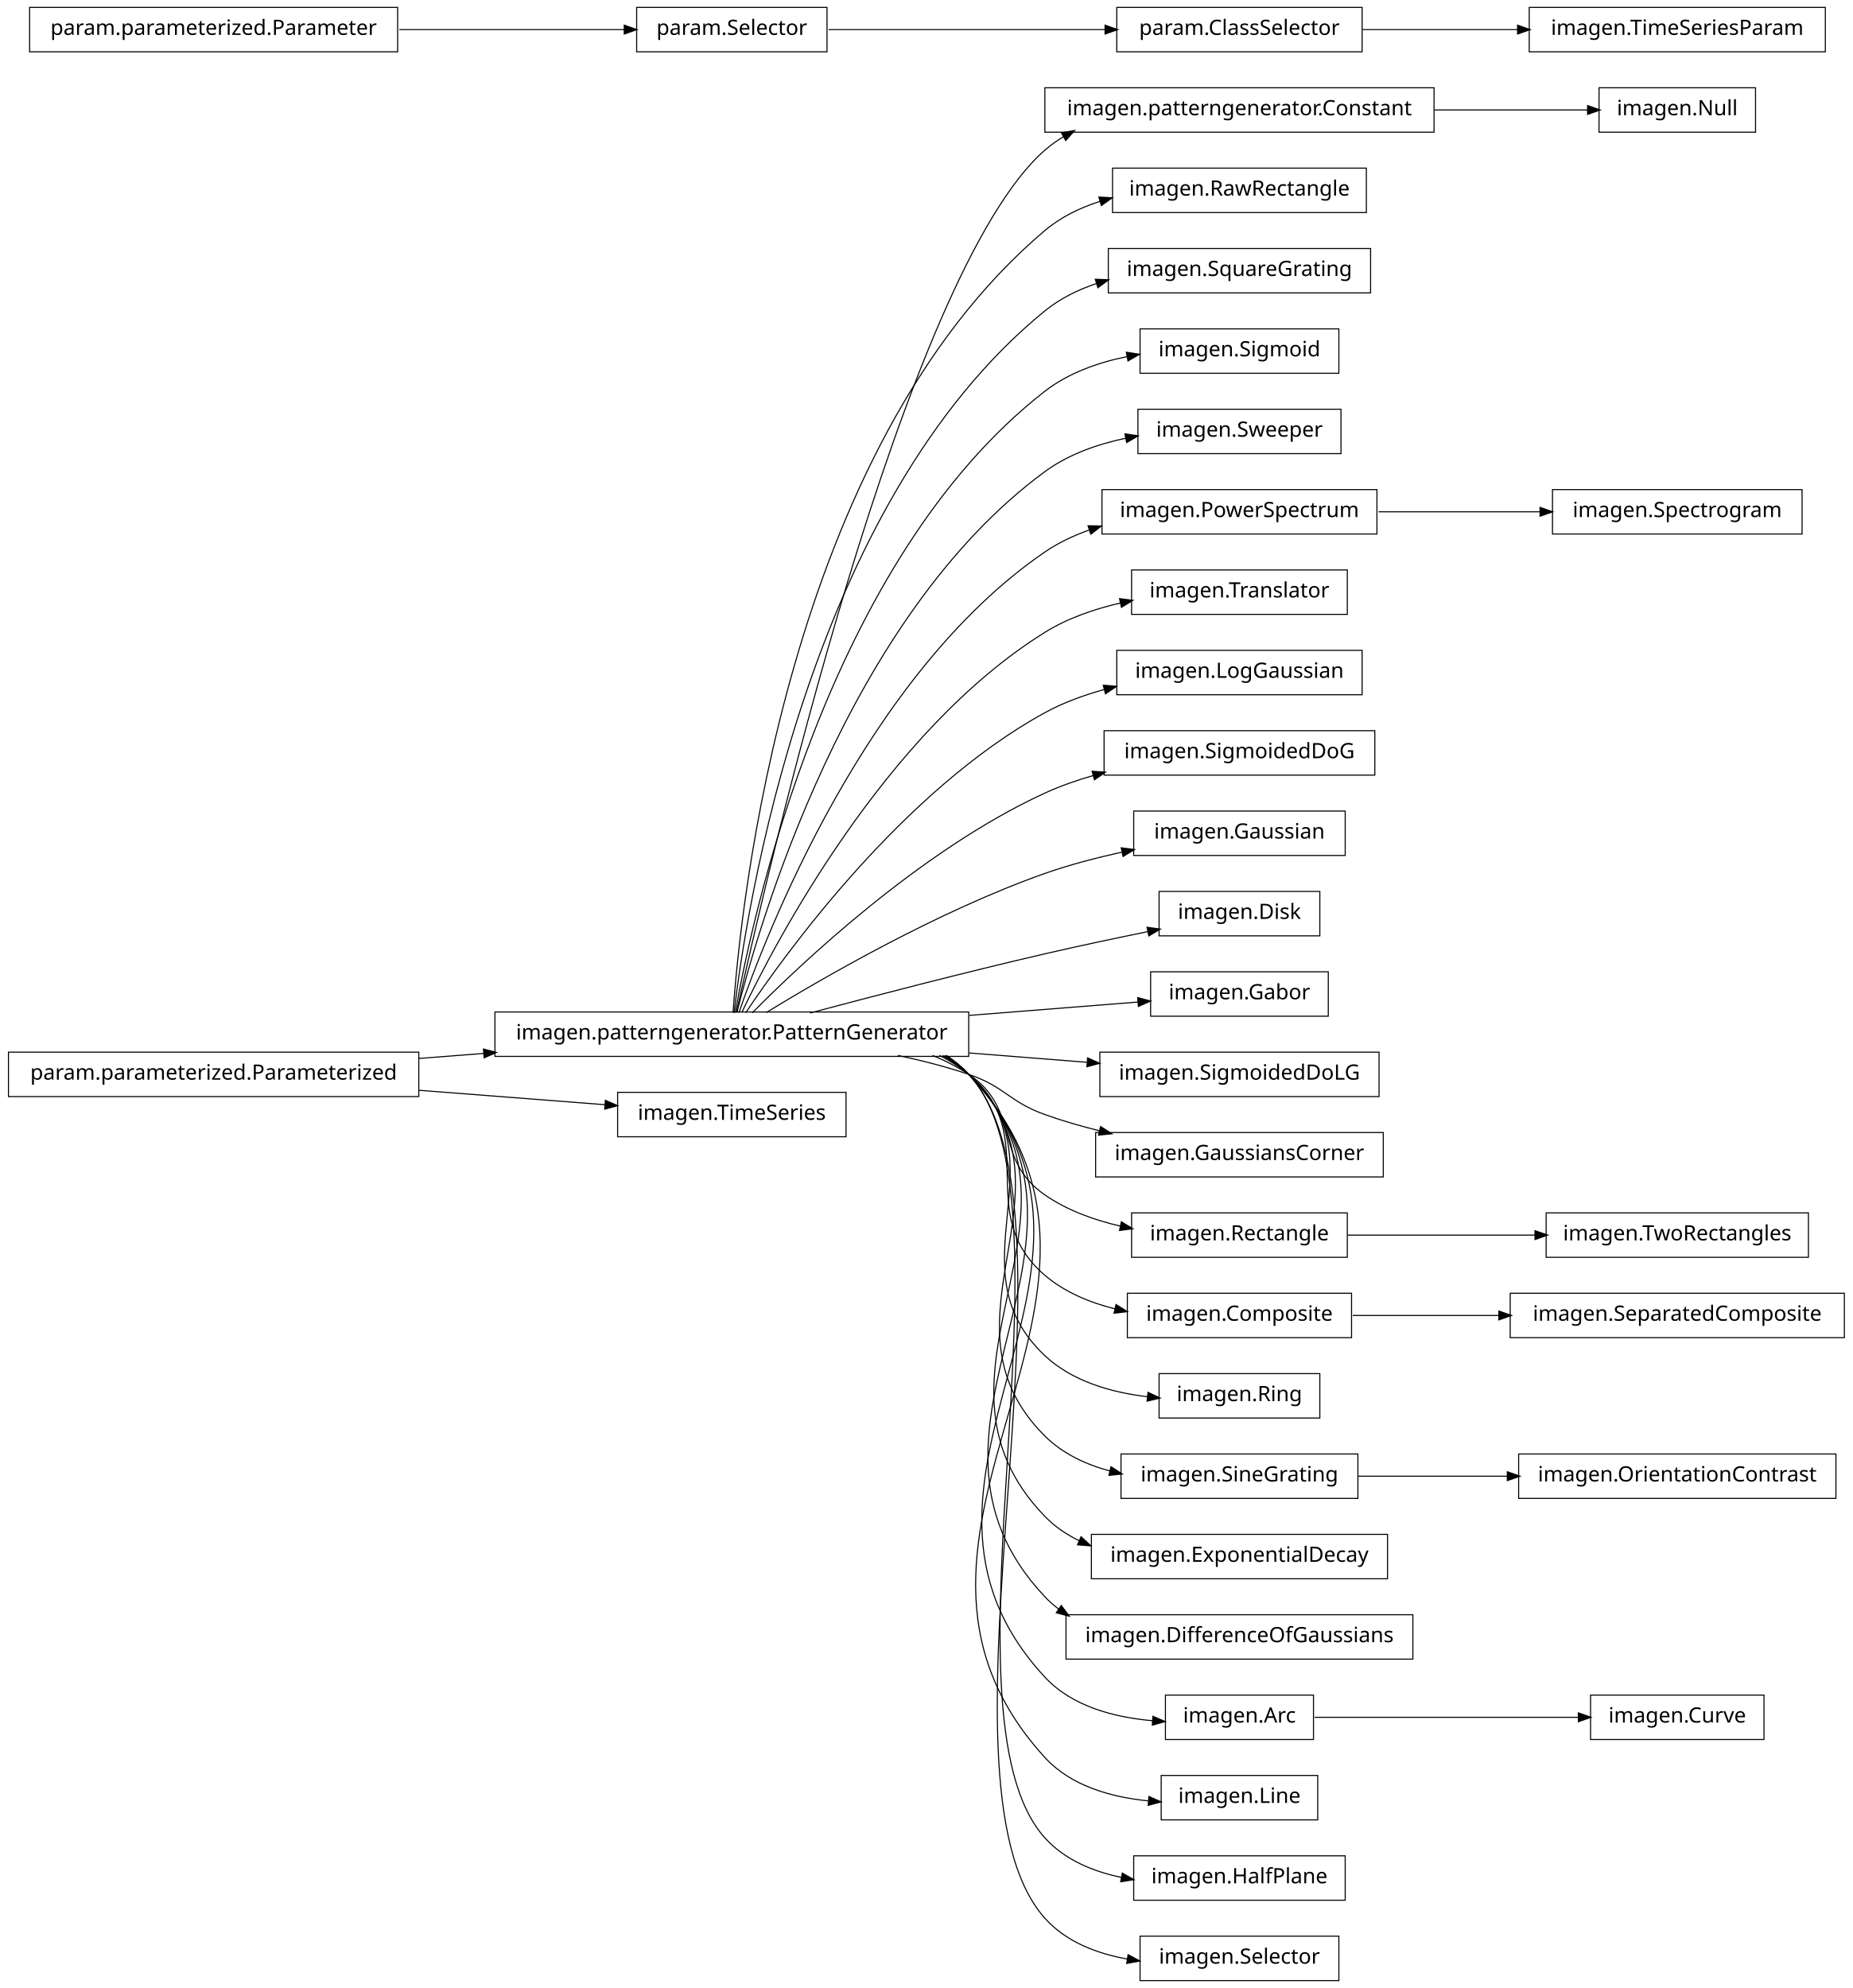
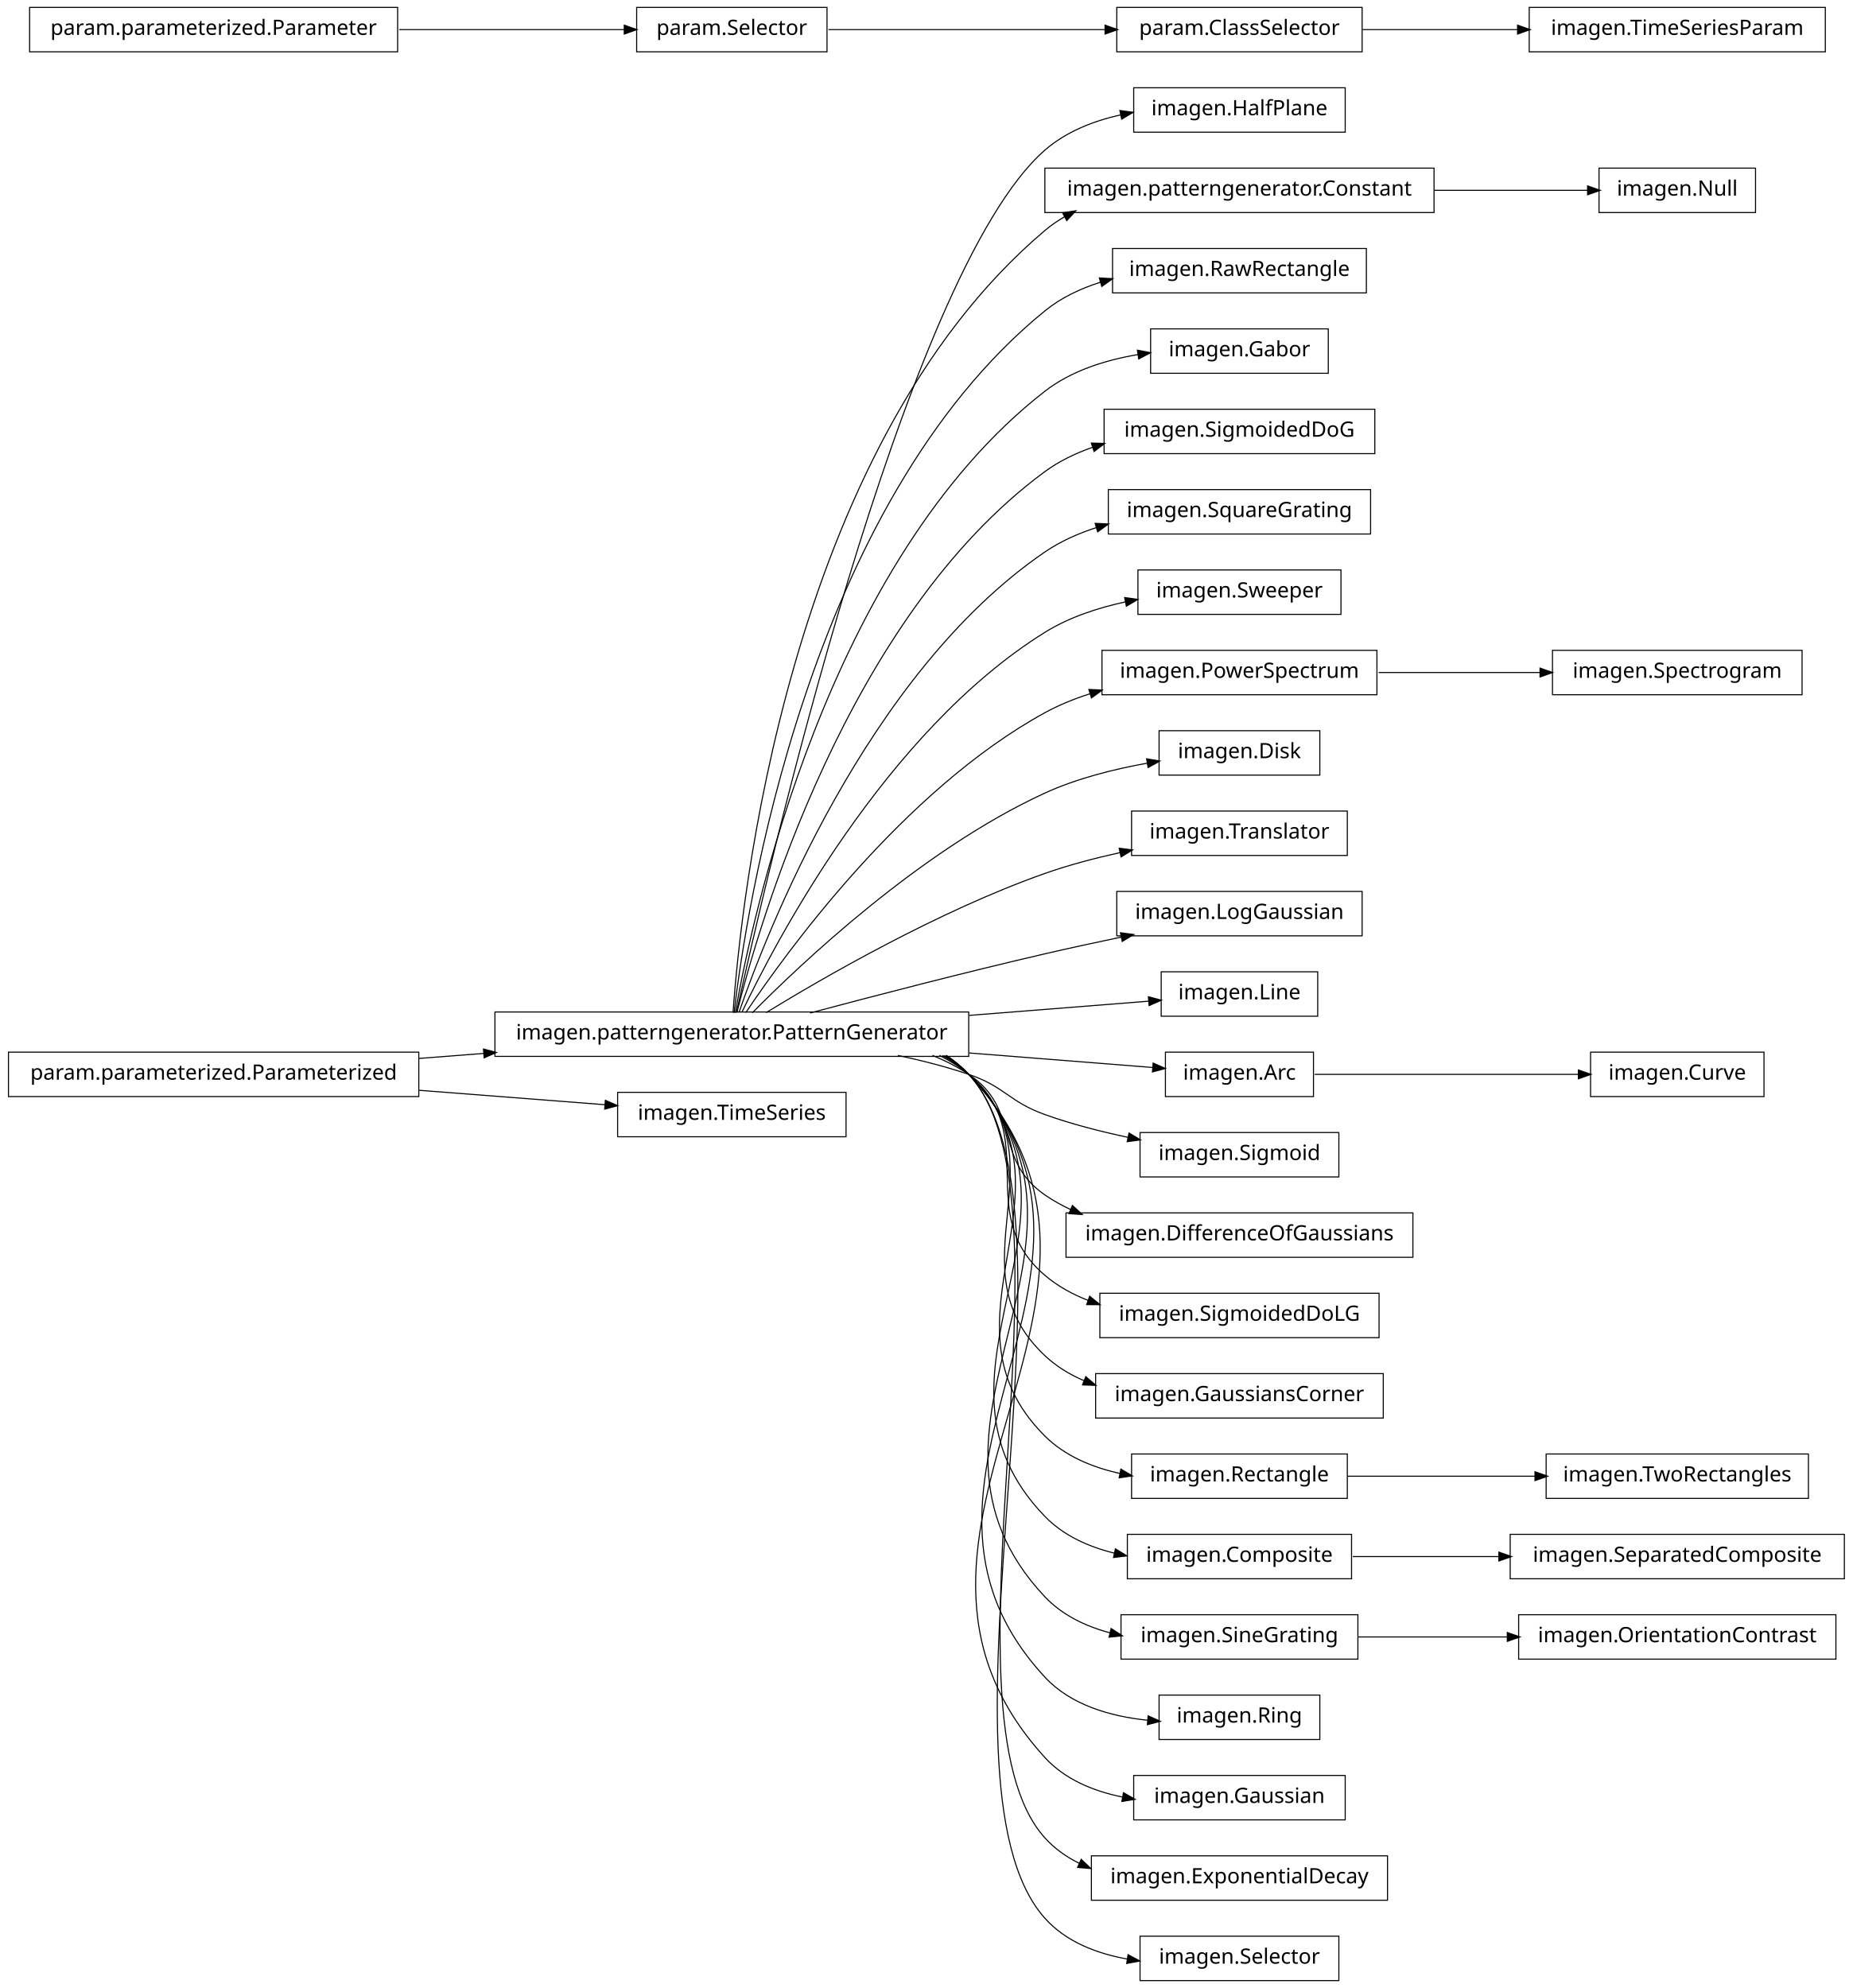
<svg xmlns="http://www.w3.org/2000/svg" width="876pt" height="940pt" viewBox="0.00 0.00 876.00 940.00">
  <g id="graph1" class="graph" transform="scale(1 1) rotate(0) translate(4 936)">
    <polygon fill="white" stroke="white" points="-4,5 -4,-936 873,-936 873,5 -4,5" />
    <g id="node1" class="node">
-       <polygon fill="none" stroke="black" stroke-width="0.5" points="674,-894.5 490,-894.5 490,-873.5 674,-873.5 674,-894.5" />
-       <text text-anchor="middle" x="582" y="-881.5" font-family="Vera" font-size="10.00">imagen.patterngenerator.Constant</text>
-     </g>
-     <g id="node39" class="node">
-       <polygon fill="none" stroke="black" stroke-width="0.5" points="826,-894.5 752,-894.5 752,-873.5 826,-873.5 826,-894.5" />
-       <text text-anchor="middle" x="789" y="-881.5" font-family="Vera" font-size="10.00">imagen.Null</text>
-     </g>
-     <g id="edge36" class="edge">
-       <path fill="none" stroke="black" stroke-width="0.5" d="M674.3,-884C699.545,-884 725.69,-884 746.63,-884" />
-       <polygon fill="black" stroke="black" points="746.839,-885.75 751.839,-884 746.838,-882.25 746.839,-885.75" />
+       <polygon fill="none" stroke="black" stroke-width="0.5" points="632,-894.5 532,-894.5 532,-873.5 632,-873.5 632,-894.5" />
+       <text text-anchor="middle" x="582" y="-881.5" font-family="Vera" font-size="10.00">imagen.HalfPlane</text>
    </g>
    <g id="node2" class="node">
      <polygon fill="none" stroke="black" stroke-width="0.5" points="454,-457.5 230,-457.5 230,-436.5 454,-436.5 454,-457.5" />
      <text text-anchor="middle" x="342" y="-444.5" font-family="Vera" font-size="10.00">imagen.patterngenerator.PatternGenerator</text>
    </g>
    <g id="edge2" class="edge">
-       <path fill="none" stroke="black" stroke-width="0.5" d="M344.205,-457.259C356.982,-515.776 423.271,-806.818 490,-865 492.789,-867.432 495.806,-869.582 498.989,-871.481" />
-       <polygon fill="black" stroke="black" points="498.202,-873.045 503.427,-873.917 499.886,-869.977 498.202,-873.045" />
+       <path fill="none" stroke="black" stroke-width="0.5" d="M344.205,-457.259C356.982,-515.776 423.271,-806.818 490,-865 499.984,-873.705 512.893,-878.799 525.866,-881.697" />
+       <polygon fill="black" stroke="black" points="525.782,-883.465 531.03,-882.738 526.474,-880.034 525.782,-883.465" />
    </g>
    <g id="node5" class="node">
-       <polygon fill="none" stroke="black" stroke-width="0.5" points="642,-856.5 522,-856.5 522,-835.5 642,-835.5 642,-856.5" />
-       <text text-anchor="middle" x="582" y="-843.5" font-family="Vera" font-size="10.00">imagen.RawRectangle</text>
+       <polygon fill="none" stroke="black" stroke-width="0.5" points="674,-856.5 490,-856.5 490,-835.5 674,-835.5 674,-856.5" />
+       <text text-anchor="middle" x="582" y="-843.5" font-family="Vera" font-size="10.00">imagen.patterngenerator.Constant</text>
    </g>
    <g id="edge4" class="edge">
-       <path fill="none" stroke="black" stroke-width="0.5" d="M342.586,-457.178C346.009,-506.641 367.778,-723.734 490,-827 497.532,-833.364 506.638,-837.782 516.155,-840.818" />
-       <polygon fill="black" stroke="black" points="515.872,-842.558 521.162,-842.282 516.854,-839.199 515.872,-842.558" />
-     </g>
-     <g id="node10" class="node">
-       <polygon fill="none" stroke="black" stroke-width="0.5" points="644,-818.5 520,-818.5 520,-797.5 644,-797.5 644,-818.5" />
-       <text text-anchor="middle" x="582" y="-805.5" font-family="Vera" font-size="10.00">imagen.SquareGrating</text>
+       <path fill="none" stroke="black" stroke-width="0.5" d="M342.586,-457.178C346.009,-506.641 367.778,-723.734 490,-827 492.912,-829.46 496.059,-831.63 499.375,-833.541" />
+       <polygon fill="black" stroke="black" points="498.756,-835.194 503.993,-835.99 500.396,-832.102 498.756,-835.194" />
+     </g>
+     <g id="node7" class="node">
+       <polygon fill="none" stroke="black" stroke-width="0.5" points="642,-818.5 522,-818.5 522,-797.5 642,-797.5 642,-818.5" />
+       <text text-anchor="middle" x="582" y="-805.5" font-family="Vera" font-size="10.00">imagen.RawRectangle</text>
+     </g>
+     <g id="edge6" class="edge">
+       <path fill="none" stroke="black" stroke-width="0.5" d="M343.054,-457.096C348.456,-503.427 377.339,-697.332 490,-789 497.649,-795.223 506.816,-799.567 516.358,-802.572" />
+       <polygon fill="black" stroke="black" points="516.087,-804.315 521.376,-804.024 517.06,-800.953 516.087,-804.315" />
+     </g>
+     <g id="node9" class="node">
+       <polygon fill="none" stroke="black" stroke-width="0.5" points="624,-780.5 540,-780.5 540,-759.5 624,-759.5 624,-780.5" />
+       <text text-anchor="middle" x="582" y="-767.5" font-family="Vera" font-size="10.00">imagen.Gabor</text>
    </g>
    <g id="edge8" class="edge">
-       <path fill="none" stroke="black" stroke-width="0.5" d="M343.054,-457.096C348.456,-503.427 377.339,-697.332 490,-789 497.152,-794.819 505.631,-798.995 514.503,-801.969" />
-       <polygon fill="black" stroke="black" points="514.172,-803.698 519.466,-803.5 515.204,-800.354 514.172,-803.698" />
-     </g>
-     <g id="node12" class="node">
-       <polygon fill="none" stroke="black" stroke-width="0.5" points="629,-780.5 535,-780.5 535,-759.5 629,-759.5 629,-780.5" />
-       <text text-anchor="middle" x="582" y="-767.5" font-family="Vera" font-size="10.00">imagen.Sigmoid</text>
+       <path fill="none" stroke="black" stroke-width="0.5" d="M343.642,-457.137C351.211,-500.38 386.877,-670.851 490,-751 502.495,-760.711 518.735,-765.79 534.086,-768.354" />
+       <polygon fill="black" stroke="black" points="534.047,-770.117 539.251,-769.13 534.567,-766.656 534.047,-770.117" />
+     </g>
+     <g id="node11" class="node">
+       <polygon fill="none" stroke="black" stroke-width="0.5" points="646,-742.5 518,-742.5 518,-721.5 646,-721.5 646,-742.5" />
+       <text text-anchor="middle" x="582" y="-729.5" font-family="Vera" font-size="10.00">imagen.SigmoidedDoG</text>
    </g>
    <g id="edge10" class="edge">
-       <path fill="none" stroke="black" stroke-width="0.5" d="M343.642,-457.137C351.211,-500.38 386.877,-670.851 490,-751 501.125,-759.646 515.218,-764.621 529.01,-767.417" />
-       <polygon fill="black" stroke="black" points="528.837,-769.164 534.071,-768.351 529.472,-765.723 528.837,-769.164" />
-     </g>
-     <g id="node14" class="node">
-       <polygon fill="none" stroke="black" stroke-width="0.5" points="630,-742.5 534,-742.5 534,-721.5 630,-721.5 630,-742.5" />
-       <text text-anchor="middle" x="582" y="-729.5" font-family="Vera" font-size="10.00">imagen.Sweeper</text>
+       <path fill="none" stroke="black" stroke-width="0.5" d="M344.397,-457.219C354.341,-497.199 396.286,-644.188 490,-713 496.75,-717.956 504.493,-721.688 512.559,-724.489" />
+       <polygon fill="black" stroke="black" points="512.321,-726.25 517.617,-726.114 513.392,-722.918 512.321,-726.25" />
+     </g>
+     <g id="node13" class="node">
+       <polygon fill="none" stroke="black" stroke-width="0.5" points="644,-704.5 520,-704.5 520,-683.5 644,-683.5 644,-704.5" />
+       <text text-anchor="middle" x="582" y="-691.5" font-family="Vera" font-size="10.00">imagen.SquareGrating</text>
    </g>
    <g id="edge12" class="edge">
-       <path fill="none" stroke="black" stroke-width="0.5" d="M344.397,-457.219C354.341,-497.199 396.286,-644.188 490,-713 501.123,-721.167 514.943,-726.011 528.462,-728.837" />
-       <polygon fill="black" stroke="black" points="528.184,-730.565 533.424,-729.789 528.843,-727.128 528.184,-730.565" />
-     </g>
-     <g id="node16" class="node">
-       <polygon fill="none" stroke="black" stroke-width="0.5" points="647,-704.5 517,-704.5 517,-683.5 647,-683.5 647,-704.5" />
-       <text text-anchor="middle" x="582" y="-691.5" font-family="Vera" font-size="10.00">imagen.PowerSpectrum</text>
+       <path fill="none" stroke="black" stroke-width="0.5" d="M345.371,-457.24C357.895,-493.576 405.443,-617.232 490,-675 497.386,-680.046 505.829,-683.802 514.538,-686.589" />
+       <polygon fill="black" stroke="black" points="514.107,-688.286 519.399,-688.039 515.108,-684.932 514.107,-688.286" />
+     </g>
+     <g id="node15" class="node">
+       <polygon fill="none" stroke="black" stroke-width="0.5" points="630,-666.5 534,-666.5 534,-645.5 630,-645.5 630,-666.5" />
+       <text text-anchor="middle" x="582" y="-653.5" font-family="Vera" font-size="10.00">imagen.Sweeper</text>
    </g>
    <g id="edge14" class="edge">
-       <path fill="none" stroke="black" stroke-width="0.5" d="M345.371,-457.24C357.895,-493.576 405.443,-617.232 490,-675 496.346,-679.336 503.473,-682.719 510.879,-685.353" />
-       <polygon fill="black" stroke="black" points="510.748,-687.153 516.045,-687.06 511.846,-683.83 510.748,-687.153" />
-     </g>
-     <g id="node18" class="node">
-       <polygon fill="none" stroke="black" stroke-width="0.5" points="633,-666.5 531,-666.5 531,-645.5 633,-645.5 633,-666.5" />
-       <text text-anchor="middle" x="582" y="-653.5" font-family="Vera" font-size="10.00">imagen.Translator</text>
+       <path fill="none" stroke="black" stroke-width="0.5" d="M346.723,-457.3C362.136,-489.668 414.37,-589.969 490,-637 501.371,-644.071 514.911,-648.561 528.059,-651.398" />
+       <polygon fill="black" stroke="black" points="528.022,-653.175 533.268,-652.442 528.71,-649.743 528.022,-653.175" />
+     </g>
+     <g id="node17" class="node">
+       <polygon fill="none" stroke="black" stroke-width="0.5" points="647,-628.5 517,-628.5 517,-607.5 647,-607.5 647,-628.5" />
+       <text text-anchor="middle" x="582" y="-615.5" font-family="Vera" font-size="10.00">imagen.PowerSpectrum</text>
    </g>
    <g id="edge16" class="edge">
-       <path fill="none" stroke="black" stroke-width="0.5" d="M346.723,-457.3C362.136,-489.668 414.37,-589.969 490,-637 500.76,-643.691 513.461,-648.071 525.935,-650.926" />
-       <polygon fill="black" stroke="black" points="525.631,-652.65 530.886,-651.984 526.362,-649.227 525.631,-652.65" />
-     </g>
-     <g id="node20" class="node">
-       <polygon fill="none" stroke="black" stroke-width="0.5" points="640,-628.5 524,-628.5 524,-607.5 640,-607.5 640,-628.5" />
-       <text text-anchor="middle" x="582" y="-615.5" font-family="Vera" font-size="10.00">imagen.LogGaussian</text>
+       <path fill="none" stroke="black" stroke-width="0.5" d="M348.572,-457.145C367.101,-484.853 422.812,-562.191 490,-599 496.624,-602.629 503.863,-605.567 511.276,-607.945" />
+       <polygon fill="black" stroke="black" points="511.139,-609.732 516.431,-609.503 512.152,-606.381 511.139,-609.732" />
+     </g>
+     <g id="node19" class="node">
+       <polygon fill="none" stroke="black" stroke-width="0.5" points="620,-590.5 544,-590.5 544,-569.5 620,-569.5 620,-590.5" />
+       <text text-anchor="middle" x="582" y="-577.5" font-family="Vera" font-size="10.00">imagen.Disk</text>
    </g>
    <g id="edge18" class="edge">
-       <path fill="none" stroke="black" stroke-width="0.5" d="M348.572,-457.145C367.101,-484.853 422.812,-562.191 490,-599 498.648,-603.738 508.343,-607.298 518.107,-609.971" />
-       <polygon fill="black" stroke="black" points="517.936,-611.734 523.215,-611.29 518.811,-608.346 517.936,-611.734" />
-     </g>
-     <g id="node22" class="node">
-       <polygon fill="none" stroke="black" stroke-width="0.5" points="646,-590.5 518,-590.5 518,-569.5 646,-569.5 646,-590.5" />
-       <text text-anchor="middle" x="582" y="-577.5" font-family="Vera" font-size="10.00">imagen.SigmoidedDoG</text>
+       <path fill="none" stroke="black" stroke-width="0.5" d="M351.684,-457.097C373.872,-479.589 431.039,-533.959 490,-561 505.05,-567.902 522.633,-572.318 538.372,-575.134" />
+       <polygon fill="black" stroke="black" points="538.409,-576.916 543.632,-576.029 538.996,-573.466 538.409,-576.916" />
+     </g>
+     <g id="node21" class="node">
+       <polygon fill="none" stroke="black" stroke-width="0.5" points="633,-552.5 531,-552.5 531,-531.5 633,-531.5 633,-552.5" />
+       <text text-anchor="middle" x="582" y="-539.5" font-family="Vera" font-size="10.00">imagen.Translator</text>
    </g>
    <g id="edge20" class="edge">
-       <path fill="none" stroke="black" stroke-width="0.5" d="M351.684,-457.097C373.872,-479.589 431.039,-533.959 490,-561 497.243,-564.322 505.073,-567.068 513.001,-569.337" />
-       <polygon fill="black" stroke="black" points="512.661,-571.058 517.946,-570.689 513.585,-567.682 512.661,-571.058" />
-     </g>
-     <g id="node24" class="node">
-       <polygon fill="none" stroke="black" stroke-width="0.5" points="632,-552.5 532,-552.5 532,-531.5 632,-531.5 632,-552.5" />
-       <text text-anchor="middle" x="582" y="-539.5" font-family="Vera" font-size="10.00">imagen.Gaussian</text>
+       <path fill="none" stroke="black" stroke-width="0.5" d="M358.209,-457.194C384.757,-473.453 439.606,-505.229 490,-523 501.305,-526.987 513.702,-530.25 525.632,-532.877" />
+       <polygon fill="black" stroke="black" points="525.457,-534.629 530.712,-533.965 526.189,-531.207 525.457,-534.629" />
+     </g>
+     <g id="node23" class="node">
+       <polygon fill="none" stroke="black" stroke-width="0.5" points="640,-514.5 524,-514.5 524,-493.5 640,-493.5 640,-514.5" />
+       <text text-anchor="middle" x="582" y="-501.5" font-family="Vera" font-size="10.00">imagen.LogGaussian</text>
    </g>
    <g id="edge22" class="edge">
-       <path fill="none" stroke="black" stroke-width="0.5" d="M358.209,-457.194C384.757,-473.453 439.606,-505.229 490,-523 501.574,-527.082 514.293,-530.405 526.484,-533.064" />
-       <polygon fill="black" stroke="black" points="526.417,-534.839 531.671,-534.163 527.143,-531.415 526.417,-534.839" />
-     </g>
-     <g id="node26" class="node">
-       <polygon fill="none" stroke="black" stroke-width="0.5" points="620,-514.5 544,-514.5 544,-493.5 620,-493.5 620,-514.5" />
-       <text text-anchor="middle" x="582" y="-501.5" font-family="Vera" font-size="10.00">imagen.Disk</text>
+       <path fill="none" stroke="black" stroke-width="0.5" d="M378.982,-457.017C408.848,-464.981 452.009,-476.205 490,-485 501.678,-487.704 514.235,-490.421 526.202,-492.921" />
+       <polygon fill="black" stroke="black" points="526.039,-494.675 531.29,-493.979 526.751,-491.248 526.039,-494.675" />
+     </g>
+     <g id="node25" class="node">
+       <polygon fill="none" stroke="black" stroke-width="0.5" points="619,-476.5 545,-476.5 545,-455.5 619,-455.5 619,-476.5" />
+       <text text-anchor="middle" x="582" y="-463.5" font-family="Vera" font-size="10.00">imagen.Line</text>
    </g>
    <g id="edge24" class="edge">
-       <path fill="none" stroke="black" stroke-width="0.5" d="M378.982,-457.017C408.848,-464.981 452.009,-476.205 490,-485 505.846,-488.668 523.307,-492.362 538.721,-495.504" />
-       <polygon fill="black" stroke="black" points="538.616,-497.269 543.864,-496.548 539.312,-493.839 538.616,-497.269" />
+       <path fill="none" stroke="black" stroke-width="0.5" d="M454.27,-455.888C484.44,-458.276 515.264,-460.717 539.071,-462.601" />
+       <polygon fill="black" stroke="black" points="539.227,-464.369 544.35,-463.019 539.503,-460.88 539.227,-464.369" />
+     </g>
+     <g id="node28" class="node">
+       <polygon fill="none" stroke="black" stroke-width="0.5" points="617,-438.5 547,-438.5 547,-417.5 617,-417.5 617,-438.5" />
+       <text text-anchor="middle" x="582" y="-425.5" font-family="Vera" font-size="10.00">imagen.Arc</text>
+     </g>
+     <g id="edge66" class="edge">
+       <path fill="none" stroke="black" stroke-width="0.5" d="M454.27,-438.112C485.364,-435.65 517.152,-433.134 541.239,-431.227" />
+       <polygon fill="black" stroke="black" points="541.413,-432.969 546.259,-430.83 541.136,-429.48 541.413,-432.969" />
    </g>
    <g id="node30" class="node">
-       <polygon fill="none" stroke="black" stroke-width="0.5" points="624,-476.5 540,-476.5 540,-455.5 624,-455.5 624,-476.5" />
-       <text text-anchor="middle" x="582" y="-463.5" font-family="Vera" font-size="10.00">imagen.Gabor</text>
+       <polygon fill="none" stroke="black" stroke-width="0.5" points="629,-400.5 535,-400.5 535,-379.5 629,-379.5 629,-400.5" />
+       <text text-anchor="middle" x="582" y="-387.5" font-family="Vera" font-size="10.00">imagen.Sigmoid</text>
    </g>
    <g id="edge28" class="edge">
-       <path fill="none" stroke="black" stroke-width="0.5" d="M454.27,-455.888C482.398,-458.115 511.095,-460.387 534.144,-462.211" />
-       <polygon fill="black" stroke="black" points="534.152,-463.967 539.274,-462.618 534.428,-460.478 534.152,-463.967" />
+       <path fill="none" stroke="black" stroke-width="0.5" d="M420.515,-436.949C431.895,-434.553 443.353,-431.609 454,-428 471.134,-422.192 472.972,-415.112 490,-409 502.467,-404.525 516.284,-400.977 529.339,-398.218" />
+       <polygon fill="black" stroke="black" points="529.946,-399.88 534.493,-397.161 529.243,-396.451 529.946,-399.88" />
    </g>
    <g id="node32" class="node">
-       <polygon fill="none" stroke="black" stroke-width="0.5" points="648,-438.5 516,-438.5 516,-417.5 648,-417.5 648,-438.5" />
-       <text text-anchor="middle" x="582" y="-425.5" font-family="Vera" font-size="10.00">imagen.SigmoidedDoLG</text>
+       <polygon fill="none" stroke="black" stroke-width="0.5" points="664,-362.5 500,-362.5 500,-341.5 664,-341.5 664,-362.5" />
+       <text text-anchor="middle" x="582" y="-349.5" font-family="Vera" font-size="10.00">imagen.DifferenceOfGaussians</text>
    </g>
    <g id="edge30" class="edge">
-       <path fill="none" stroke="black" stroke-width="0.5" d="M454.27,-438.112C473.176,-436.615 492.339,-435.098 509.871,-433.71" />
-       <polygon fill="black" stroke="black" points="510.411,-435.423 515.257,-433.284 510.135,-431.934 510.411,-435.423" />
-     </g>
-     <g id="node34" class="node">
-       <polygon fill="none" stroke="black" stroke-width="0.5" points="650,-400.5 514,-400.5 514,-379.5 650,-379.5 650,-400.5" />
-       <text text-anchor="middle" x="582" y="-387.5" font-family="Vera" font-size="10.00">imagen.GaussiansCorner</text>
-     </g>
-     <g id="edge32" class="edge">
-       <path fill="none" stroke="black" stroke-width="0.5" d="M420.515,-436.949C431.895,-434.553 443.353,-431.609 454,-428 471.134,-422.192 472.972,-415.112 490,-409 498.289,-406.024 507.175,-403.459 516.037,-401.263" />
-       <polygon fill="black" stroke="black" points="516.501,-402.951 520.953,-400.08 515.683,-399.548 516.501,-402.951" />
+       <path fill="none" stroke="black" stroke-width="0.5" d="M436.846,-436.968C442.881,-434.512 448.666,-431.554 454,-428 478.935,-411.386 465.365,-388.056 490,-371 493.84,-368.341 497.973,-366.039 502.285,-364.048" />
+       <polygon fill="black" stroke="black" points="503.127,-365.591 507.028,-362.007 501.743,-362.376 503.127,-365.591" />
    </g>
    <g id="node37" class="node">
-       <polygon fill="none" stroke="black" stroke-width="0.5" points="633,-362.5 531,-362.5 531,-341.5 633,-341.5 633,-362.5" />
-       <text text-anchor="middle" x="582" y="-349.5" font-family="Vera" font-size="10.00">imagen.Rectangle</text>
-     </g>
-     <g id="edge40" class="edge">
-       <path fill="none" stroke="black" stroke-width="0.5" d="M436.846,-436.968C442.881,-434.512 448.666,-431.554 454,-428 478.935,-411.386 465.365,-388.056 490,-371 500.536,-363.706 513.27,-359.099 525.862,-356.218" />
-       <polygon fill="black" stroke="black" points="526.334,-357.907 530.863,-355.159 525.609,-354.482 526.334,-357.907" />
+       <polygon fill="none" stroke="black" stroke-width="0.5" points="648,-324.5 516,-324.5 516,-303.5 648,-303.5 648,-324.5" />
+       <text text-anchor="middle" x="582" y="-311.5" font-family="Vera" font-size="10.00">imagen.SigmoidedDoLG</text>
+     </g>
+     <g id="edge34" class="edge">
+       <path fill="none" stroke="black" stroke-width="0.5" d="M440.125,-436.98C445.063,-434.476 449.735,-431.508 454,-428 488.872,-399.318 455.644,-362.298 490,-333 496.063,-327.829 503.163,-323.94 510.683,-321.032" />
+       <polygon fill="black" stroke="black" points="511.293,-322.673 515.415,-319.345 510.117,-319.376 511.293,-322.673" />
+     </g>
+     <g id="node39" class="node">
+       <polygon fill="none" stroke="black" stroke-width="0.5" points="650,-286.5 514,-286.5 514,-265.5 650,-265.5 650,-286.5" />
+       <text text-anchor="middle" x="582" y="-273.5" font-family="Vera" font-size="10.00">imagen.GaussiansCorner</text>
+     </g>
+     <g id="edge36" class="edge">
+       <path fill="none" stroke="black" stroke-width="0.5" d="M441.576,-436.896C446.023,-434.39 450.204,-431.447 454,-428 499.336,-386.832 445.404,-336.968 490,-295 495.404,-289.914 501.793,-286.036 508.647,-283.097" />
+       <polygon fill="black" stroke="black" points="509.444,-284.664 513.46,-281.209 508.166,-281.406 509.444,-284.664" />
    </g>
    <g id="node42" class="node">
-       <polygon fill="none" stroke="black" stroke-width="0.5" points="635,-324.5 529,-324.5 529,-303.5 635,-303.5 635,-324.5" />
-       <text text-anchor="middle" x="582" y="-311.5" font-family="Vera" font-size="10.00">imagen.Composite</text>
-     </g>
-     <g id="edge50" class="edge">
-       <path fill="none" stroke="black" stroke-width="0.5" d="M440.125,-436.98C445.063,-434.476 449.735,-431.508 454,-428 488.872,-399.318 455.644,-362.298 490,-333 499.338,-325.036 511.136,-320.113 523.14,-317.13" />
-       <polygon fill="black" stroke="black" points="523.799,-318.776 528.291,-315.968 523.028,-315.362 523.799,-318.776" />
-     </g>
-     <g id="node46" class="node">
-       <polygon fill="none" stroke="black" stroke-width="0.5" points="620,-286.5 544,-286.5 544,-265.5 620,-265.5 620,-286.5" />
-       <text text-anchor="middle" x="582" y="-273.5" font-family="Vera" font-size="10.00">imagen.Ring</text>
-     </g>
-     <g id="edge44" class="edge">
-       <path fill="none" stroke="black" stroke-width="0.5" d="M441.576,-436.896C446.023,-434.39 450.204,-431.447 454,-428 499.336,-386.832 445.404,-336.968 490,-295 502.916,-282.845 521.461,-277.588 538.521,-275.562" />
-       <polygon fill="black" stroke="black" points="538.961,-277.277 543.76,-275.033 538.61,-273.794 538.961,-277.277" />
+       <polygon fill="none" stroke="black" stroke-width="0.5" points="633,-248.5 531,-248.5 531,-227.5 633,-227.5 633,-248.5" />
+       <text text-anchor="middle" x="582" y="-235.5" font-family="Vera" font-size="10.00">imagen.Rectangle</text>
+     </g>
+     <g id="edge42" class="edge">
+       <path fill="none" stroke="black" stroke-width="0.5" d="M442.322,-436.855C446.517,-434.348 450.445,-431.417 454,-428 509.991,-374.176 434.977,-311.813 490,-257 499.486,-247.55 512.351,-242.207 525.45,-239.309" />
+       <polygon fill="black" stroke="black" points="526.105,-240.964 530.672,-238.28 525.428,-237.53 526.105,-240.964" />
+     </g>
+     <g id="node45" class="node">
+       <polygon fill="none" stroke="black" stroke-width="0.5" points="635,-210.5 529,-210.5 529,-189.5 635,-189.5 635,-210.5" />
+       <text text-anchor="middle" x="582" y="-197.5" font-family="Vera" font-size="10.00">imagen.Composite</text>
+     </g>
+     <g id="edge58" class="edge">
+       <path fill="none" stroke="black" stroke-width="0.5" d="M442.975,-436.706C446.942,-434.226 450.649,-431.343 454,-428 520.734,-361.435 424.462,-286.743 490,-219 498.81,-209.894 510.745,-204.565 523.098,-201.559" />
+       <polygon fill="black" stroke="black" points="523.521,-203.258 528.033,-200.481 522.774,-199.838 523.521,-203.258" />
    </g>
    <g id="node51" class="node">
-       <polygon fill="none" stroke="black" stroke-width="0.5" points="638,-248.5 526,-248.5 526,-227.5 638,-227.5 638,-248.5" />
-       <text text-anchor="middle" x="582" y="-235.5" font-family="Vera" font-size="10.00">imagen.SineGrating</text>
-     </g>
-     <g id="edge70" class="edge">
-       <path fill="none" stroke="black" stroke-width="0.5" d="M442.322,-436.855C446.517,-434.348 450.445,-431.417 454,-428 509.991,-374.176 434.977,-311.813 490,-257 498.391,-248.641 509.426,-243.495 520.929,-240.413" />
-       <polygon fill="black" stroke="black" points="521.432,-242.091 525.881,-239.215 520.609,-238.69 521.432,-242.091" />
-     </g>
-     <g id="node58" class="node">
-       <polygon fill="none" stroke="black" stroke-width="0.5" points="652,-210.5 512,-210.5 512,-189.5 652,-189.5 652,-210.5" />
-       <text text-anchor="middle" x="582" y="-197.5" font-family="Vera" font-size="10.00">imagen.ExponentialDecay</text>
+       <polygon fill="none" stroke="black" stroke-width="0.5" points="638,-172.5 526,-172.5 526,-151.5 638,-151.5 638,-172.5" />
+       <text text-anchor="middle" x="582" y="-159.5" font-family="Vera" font-size="10.00">imagen.SineGrating</text>
+     </g>
+     <g id="edge48" class="edge">
+       <path fill="none" stroke="black" stroke-width="0.5" d="M443.082,-436.812C447.02,-434.304 450.692,-431.386 454,-428 531.525,-348.646 413.9,-261.722 490,-181 498.223,-172.278 509.308,-166.998 520.933,-163.902" />
+       <polygon fill="black" stroke="black" points="521.486,-165.57 525.942,-162.706 520.672,-162.165 521.486,-165.57" />
+     </g>
+     <g id="node59" class="node">
+       <polygon fill="none" stroke="black" stroke-width="0.5" points="620,-134.5 544,-134.5 544,-113.5 620,-113.5 620,-134.5" />
+       <text text-anchor="middle" x="582" y="-121.5" font-family="Vera" font-size="10.00">imagen.Ring</text>
    </g>
    <g id="edge56" class="edge">
-       <path fill="none" stroke="black" stroke-width="0.5" d="M442.975,-436.706C446.942,-434.226 450.649,-431.343 454,-428 520.734,-361.435 424.462,-286.743 490,-219 494.699,-214.143 500.287,-210.36 506.354,-207.432" />
-       <polygon fill="black" stroke="black" points="507.206,-208.969 511.079,-205.355 505.798,-205.765 507.206,-208.969" />
-     </g>
-     <g id="node60" class="node">
-       <polygon fill="none" stroke="black" stroke-width="0.5" points="664,-172.5 500,-172.5 500,-151.5 664,-151.5 664,-172.5" />
-       <text text-anchor="middle" x="582" y="-159.5" font-family="Vera" font-size="10.00">imagen.DifferenceOfGaussians</text>
-     </g>
-     <g id="edge58" class="edge">
-       <path fill="none" stroke="black" stroke-width="0.5" d="M443.082,-436.812C447.02,-434.304 450.692,-431.386 454,-428 531.525,-348.646 413.9,-261.722 490,-181 492.028,-178.849 494.23,-176.907 496.571,-175.156" />
-       <polygon fill="black" stroke="black" points="497.769,-176.459 500.927,-172.206 495.806,-173.561 497.769,-176.459" />
-     </g>
-     <g id="node62" class="node">
-       <polygon fill="none" stroke="black" stroke-width="0.5" points="617,-134.5 547,-134.5 547,-113.5 617,-113.5 617,-134.5" />
-       <text text-anchor="middle" x="582" y="-121.5" font-family="Vera" font-size="10.00">imagen.Arc</text>
-     </g>
-     <g id="edge60" class="edge">
-       <path fill="none" stroke="black" stroke-width="0.5" d="M443.162,-436.889C447.079,-434.361 450.725,-431.417 454,-428 542.345,-335.828 403.31,-236.73 490,-143 502.855,-129.101 522.969,-123.9 541.116,-122.367" />
-       <polygon fill="black" stroke="black" points="541.303,-124.109 546.174,-122.028 541.068,-120.616 541.303,-124.109" />
+       <path fill="none" stroke="black" stroke-width="0.5" d="M443.162,-436.889C447.079,-434.361 450.725,-431.417 454,-428 542.345,-335.828 403.31,-236.73 490,-143 502.244,-129.762 521.072,-124.415 538.513,-122.611" />
+       <polygon fill="black" stroke="black" points="539.037,-124.324 543.873,-122.161 538.744,-120.836 539.037,-124.324" />
    </g>
    <g id="node66" class="node">
-       <polygon fill="none" stroke="black" stroke-width="0.5" points="619,-96.5 545,-96.5 545,-75.5 619,-75.5 619,-96.5" />
-       <text text-anchor="middle" x="582" y="-83.5" font-family="Vera" font-size="10.00">imagen.Line</text>
+       <polygon fill="none" stroke="black" stroke-width="0.5" points="632,-96.5 532,-96.5 532,-75.5 632,-75.5 632,-96.5" />
+       <text text-anchor="middle" x="582" y="-83.5" font-family="Vera" font-size="10.00">imagen.Gaussian</text>
    </g>
    <g id="edge64" class="edge">
-       <path fill="none" stroke="black" stroke-width="0.5" d="M443.223,-436.948C447.125,-434.404 450.75,-431.441 454,-428 553.183,-322.991 392.702,-211.758 490,-105 502.246,-91.563 521.27,-86.226 538.848,-84.482" />
-       <polygon fill="black" stroke="black" points="539.403,-86.193 544.248,-84.051 539.124,-82.704 539.403,-86.193" />
-     </g>
-     <g id="node68" class="node">
-       <polygon fill="none" stroke="black" stroke-width="0.5" points="632,-58.5 532,-58.5 532,-37.5 632,-37.5 632,-58.5" />
-       <text text-anchor="middle" x="582" y="-45.5" font-family="Vera" font-size="10.00">imagen.HalfPlane</text>
-     </g>
-     <g id="edge66" class="edge">
-       <path fill="none" stroke="black" stroke-width="0.5" d="M443.273,-436.994C447.161,-434.438 450.77,-431.46 454,-428 509.017,-369.07 436.041,-126.9 490,-67 499.333,-56.639 512.694,-51.08 526.351,-48.27" />
-       <polygon fill="black" stroke="black" points="526.783,-49.971 531.39,-47.356 526.157,-46.527 526.783,-49.971" />
-     </g>
-     <g id="node70" class="node">
+       <path fill="none" stroke="black" stroke-width="0.5" d="M443.223,-436.948C447.125,-434.404 450.75,-431.441 454,-428 553.183,-322.991 392.702,-211.758 490,-105 499.491,-94.586 513.053,-89.037 526.858,-86.256" />
+       <polygon fill="black" stroke="black" points="527.331,-87.949 531.948,-85.352 526.719,-84.503 527.331,-87.949" />
+     </g>
+     <g id="node69" class="node">
+       <polygon fill="none" stroke="black" stroke-width="0.5" points="652,-58.5 512,-58.5 512,-37.5 652,-37.5 652,-58.5" />
+       <text text-anchor="middle" x="582" y="-45.5" font-family="Vera" font-size="10.00">imagen.ExponentialDecay</text>
+     </g>
+     <g id="edge68" class="edge">
+       <path fill="none" stroke="black" stroke-width="0.5" d="M443.273,-436.994C447.161,-434.438 450.77,-431.46 454,-428 509.017,-369.07 436.041,-126.9 490,-67 494.61,-61.882 500.203,-57.936 506.329,-54.914" />
+       <polygon fill="black" stroke="black" points="507.259,-56.416 511.111,-52.779 505.832,-53.22 507.259,-56.416" />
+     </g>
+     <g id="node71" class="node">
      <polygon fill="none" stroke="black" stroke-width="0.5" points="629,-20.5 535,-20.5 535,0.5 629,0.5 629,-20.5" />
      <text text-anchor="middle" x="582" y="-7.5" font-family="Vera" font-size="10.00">imagen.Selector</text>
    </g>
-     <g id="edge68" class="edge">
+     <g id="edge70" class="edge">
      <path fill="none" stroke="black" stroke-width="0.5" d="M443.796,-436.709C447.49,-434.215 450.92,-431.33 454,-428 514.447,-362.64 430.726,-95.426 490,-29 499.951,-17.848 514.567,-12.246 529.233,-9.649" />
      <polygon fill="black" stroke="black" points="529.528,-11.374 534.201,-8.88 528.993,-7.915 529.528,-11.374" />
    </g>
    <g id="node4" class="node">
      <polygon fill="none" stroke="black" stroke-width="0.5" points="194,-438.5 5.68434e-14,-438.5 0,-417.5 194,-417.5 194,-438.5" />
      <text text-anchor="middle" x="97" y="-425.5" font-family="Vera" font-size="10.00">param.parameterized.Parameterized</text>
    </g>
-     <g id="edge42" class="edge">
+     <g id="edge46" class="edge">
      <path fill="none" stroke="black" stroke-width="0.5" d="M194.182,-435.537C204.286,-436.32 214.629,-437.122 224.922,-437.92" />
      <polygon fill="black" stroke="black" points="224.849,-439.67 229.969,-438.312 225.12,-436.18 224.849,-439.67" />
    </g>
-     <g id="node56" class="node">
+     <g id="node64" class="node">
      <polygon fill="none" stroke="black" stroke-width="0.5" points="396,-419.5 288,-419.5 288,-398.5 396,-398.5 396,-419.5" />
      <text text-anchor="middle" x="342" y="-406.5" font-family="Vera" font-size="10.00">imagen.TimeSeries</text>
    </g>
-     <g id="edge54" class="edge">
+     <g id="edge62" class="edge">
      <path fill="none" stroke="black" stroke-width="0.5" d="M194.182,-420.463C223.866,-418.161 255.624,-415.699 282.066,-413.648" />
      <polygon fill="black" stroke="black" points="282.431,-415.375 287.281,-413.244 282.161,-411.885 282.431,-415.375" />
    </g>
-     <g id="node7" class="node">
+     <g id="node48" class="node">
+       <polygon fill="none" stroke="black" stroke-width="0.5" points="826,-856.5 752,-856.5 752,-835.5 826,-835.5 826,-856.5" />
+       <text text-anchor="middle" x="789" y="-843.5" font-family="Vera" font-size="10.00">imagen.Null</text>
+     </g>
+     <g id="edge44" class="edge">
+       <path fill="none" stroke="black" stroke-width="0.5" d="M674.3,-846C699.545,-846 725.69,-846 746.63,-846" />
+       <polygon fill="black" stroke="black" points="746.839,-847.75 751.839,-846 746.838,-844.25 746.839,-847.75" />
+     </g>
+     <g id="node62" class="node">
+       <polygon fill="none" stroke="black" stroke-width="0.5" points="848,-628.5 730,-628.5 730,-607.5 848,-607.5 848,-628.5" />
+       <text text-anchor="middle" x="789" y="-615.5" font-family="Vera" font-size="10.00">imagen.Spectrogram</text>
+     </g>
+     <g id="edge60" class="edge">
+       <path fill="none" stroke="black" stroke-width="0.5" d="M647.781,-618C672.206,-618 699.878,-618 724.214,-618" />
+       <polygon fill="black" stroke="black" points="724.354,-619.75 729.354,-618 724.354,-616.25 724.354,-619.75" />
+     </g>
+     <g id="node27" class="node">
+       <polygon fill="none" stroke="black" stroke-width="0.5" points="830,-438.5 748,-438.5 748,-417.5 830,-417.5 830,-438.5" />
+       <text text-anchor="middle" x="789" y="-425.5" font-family="Vera" font-size="10.00">imagen.Curve</text>
+     </g>
+     <g id="edge26" class="edge">
+       <path fill="none" stroke="black" stroke-width="0.5" d="M617.585,-428C652.1,-428 704.658,-428 742.474,-428" />
+       <polygon fill="black" stroke="black" points="742.476,-429.75 747.476,-428 742.476,-426.25 742.476,-429.75" />
+     </g>
+     <g id="node34" class="node">
+       <polygon fill="none" stroke="black" stroke-width="0.5" points="640,-932.5 524,-932.5 524,-911.5 640,-911.5 640,-932.5" />
+       <text text-anchor="middle" x="582" y="-919.5" font-family="Vera" font-size="10.00">param.ClassSelector</text>
+     </g>
+     <g id="node55" class="node">
+       <polygon fill="none" stroke="black" stroke-width="0.5" points="859,-932.5 719,-932.5 719,-911.5 859,-911.5 859,-932.5" />
+       <text text-anchor="middle" x="789" y="-919.5" font-family="Vera" font-size="10.00">imagen.TimeSeriesParam</text>
+     </g>
+     <g id="edge52" class="edge">
+       <path fill="none" stroke="black" stroke-width="0.5" d="M640.212,-922C662.986,-922 689.405,-922 713.606,-922" />
+       <polygon fill="black" stroke="black" points="713.734,-923.75 718.734,-922 713.734,-920.25 713.734,-923.75" />
+     </g>
+     <g id="node35" class="node">
      <polygon fill="none" stroke="black" stroke-width="0.5" points="387,-932.5 297,-932.5 297,-911.5 387,-911.5 387,-932.5" />
      <text text-anchor="middle" x="342" y="-919.5" font-family="Vera" font-size="10.00">param.Selector</text>
    </g>
-     <g id="node28" class="node">
-       <polygon fill="none" stroke="black" stroke-width="0.5" points="640,-932.5 524,-932.5 524,-911.5 640,-911.5 640,-932.5" />
-       <text text-anchor="middle" x="582" y="-919.5" font-family="Vera" font-size="10.00">param.ClassSelector</text>
-     </g>
-     <g id="edge26" class="edge">
+     <g id="edge32" class="edge">
      <path fill="none" stroke="black" stroke-width="0.5" d="M387.707,-922C424.748,-922 477.358,-922 518.494,-922" />
      <polygon fill="black" stroke="black" points="518.706,-923.75 523.706,-922 518.706,-920.25 518.706,-923.75" />
    </g>
-     <g id="node8" class="node">
+     <g id="node41" class="node">
+       <polygon fill="none" stroke="black" stroke-width="0.5" points="851,-248.5 727,-248.5 727,-227.5 851,-227.5 851,-248.5" />
+       <text text-anchor="middle" x="789" y="-235.5" font-family="Vera" font-size="10.00">imagen.TwoRectangles</text>
+     </g>
+     <g id="edge38" class="edge">
+       <path fill="none" stroke="black" stroke-width="0.5" d="M633.169,-238C659.881,-238 692.903,-238 721.665,-238" />
+       <polygon fill="black" stroke="black" points="721.983,-239.75 726.983,-238 721.983,-236.25 721.983,-239.75" />
+     </g>
+     <g id="node44" class="node">
+       <polygon fill="none" stroke="black" stroke-width="0.5" points="868,-210.5 710,-210.5 710,-189.5 868,-189.5 868,-210.5" />
+       <text text-anchor="middle" x="789" y="-197.5" font-family="Vera" font-size="10.00">imagen.SeparatedComposite</text>
+     </g>
+     <g id="edge40" class="edge">
+       <path fill="none" stroke="black" stroke-width="0.5" d="M635.577,-200C656.626,-200 681.297,-200 704.625,-200" />
+       <polygon fill="black" stroke="black" points="704.893,-201.75 709.893,-200 704.892,-198.25 704.893,-201.75" />
+     </g>
+     <g id="node57" class="node">
+       <polygon fill="none" stroke="black" stroke-width="0.5" points="864,-172.5 714,-172.5 714,-151.5 864,-151.5 864,-172.5" />
+       <text text-anchor="middle" x="789" y="-159.5" font-family="Vera" font-size="10.00">imagen.OrientationContrast</text>
+     </g>
+     <g id="edge54" class="edge">
+       <path fill="none" stroke="black" stroke-width="0.5" d="M638.017,-162C659.815,-162 685.2,-162 708.866,-162" />
+       <polygon fill="black" stroke="black" points="708.888,-163.75 713.888,-162 708.887,-160.25 708.888,-163.75" />
+     </g>
+     <g id="node53" class="node">
      <polygon fill="none" stroke="black" stroke-width="0.5" points="184,-932.5 10,-932.5 10,-911.5 184,-911.5 184,-932.5" />
      <text text-anchor="middle" x="97" y="-919.5" font-family="Vera" font-size="10.00">param.parameterized.Parameter</text>
    </g>
-     <g id="edge6" class="edge">
+     <g id="edge50" class="edge">
      <path fill="none" stroke="black" stroke-width="0.5" d="M184.759,-922C220.453,-922 260.436,-922 291.152,-922" />
      <polygon fill="black" stroke="black" points="291.387,-923.75 296.387,-922 291.387,-920.25 291.387,-923.75" />
    </g>
-     <g id="node54" class="node">
-       <polygon fill="none" stroke="black" stroke-width="0.5" points="848,-704.5 730,-704.5 730,-683.5 848,-683.5 848,-704.5" />
-       <text text-anchor="middle" x="789" y="-691.5" font-family="Vera" font-size="10.00">imagen.Spectrogram</text>
-     </g>
-     <g id="edge52" class="edge">
-       <path fill="none" stroke="black" stroke-width="0.5" d="M647.781,-694C672.206,-694 699.878,-694 724.214,-694" />
-       <polygon fill="black" stroke="black" points="724.354,-695.75 729.354,-694 724.354,-692.25 724.354,-695.75" />
-     </g>
-     <g id="node48" class="node">
-       <polygon fill="none" stroke="black" stroke-width="0.5" points="859,-932.5 719,-932.5 719,-911.5 859,-911.5 859,-932.5" />
-       <text text-anchor="middle" x="789" y="-919.5" font-family="Vera" font-size="10.00">imagen.TimeSeriesParam</text>
-     </g>
-     <g id="edge46" class="edge">
-       <path fill="none" stroke="black" stroke-width="0.5" d="M640.212,-922C662.986,-922 689.405,-922 713.606,-922" />
-       <polygon fill="black" stroke="black" points="713.734,-923.75 718.734,-922 713.734,-920.25 713.734,-923.75" />
-     </g>
-     <g id="node36" class="node">
-       <polygon fill="none" stroke="black" stroke-width="0.5" points="851,-362.5 727,-362.5 727,-341.5 851,-341.5 851,-362.5" />
-       <text text-anchor="middle" x="789" y="-349.5" font-family="Vera" font-size="10.00">imagen.TwoRectangles</text>
-     </g>
-     <g id="edge34" class="edge">
-       <path fill="none" stroke="black" stroke-width="0.5" d="M633.169,-352C659.881,-352 692.903,-352 721.665,-352" />
-       <polygon fill="black" stroke="black" points="721.983,-353.75 726.983,-352 721.983,-350.25 721.983,-353.75" />
-     </g>
-     <g id="node41" class="node">
-       <polygon fill="none" stroke="black" stroke-width="0.5" points="868,-324.5 710,-324.5 710,-303.5 868,-303.5 868,-324.5" />
-       <text text-anchor="middle" x="789" y="-311.5" font-family="Vera" font-size="10.00">imagen.SeparatedComposite</text>
-     </g>
-     <g id="edge38" class="edge">
-       <path fill="none" stroke="black" stroke-width="0.5" d="M635.577,-314C656.626,-314 681.297,-314 704.625,-314" />
-       <polygon fill="black" stroke="black" points="704.893,-315.75 709.893,-314 704.892,-312.25 704.893,-315.75" />
-     </g>
-     <g id="node50" class="node">
-       <polygon fill="none" stroke="black" stroke-width="0.5" points="864,-248.5 714,-248.5 714,-227.5 864,-227.5 864,-248.5" />
-       <text text-anchor="middle" x="789" y="-235.5" font-family="Vera" font-size="10.00">imagen.OrientationContrast</text>
-     </g>
-     <g id="edge48" class="edge">
-       <path fill="none" stroke="black" stroke-width="0.5" d="M638.017,-238C659.815,-238 685.2,-238 708.866,-238" />
-       <polygon fill="black" stroke="black" points="708.888,-239.75 713.888,-238 708.887,-236.25 708.888,-239.75" />
-     </g>
-     <g id="node64" class="node">
-       <polygon fill="none" stroke="black" stroke-width="0.5" points="830,-134.5 748,-134.5 748,-113.5 830,-113.5 830,-134.5" />
-       <text text-anchor="middle" x="789" y="-121.5" font-family="Vera" font-size="10.00">imagen.Curve</text>
-     </g>
-     <g id="edge62" class="edge">
-       <path fill="none" stroke="black" stroke-width="0.5" d="M617.585,-124C652.1,-124 704.658,-124 742.474,-124" />
-       <polygon fill="black" stroke="black" points="742.476,-125.75 747.476,-124 742.476,-122.25 742.476,-125.75" />
-     </g>
  </g>
</svg>
